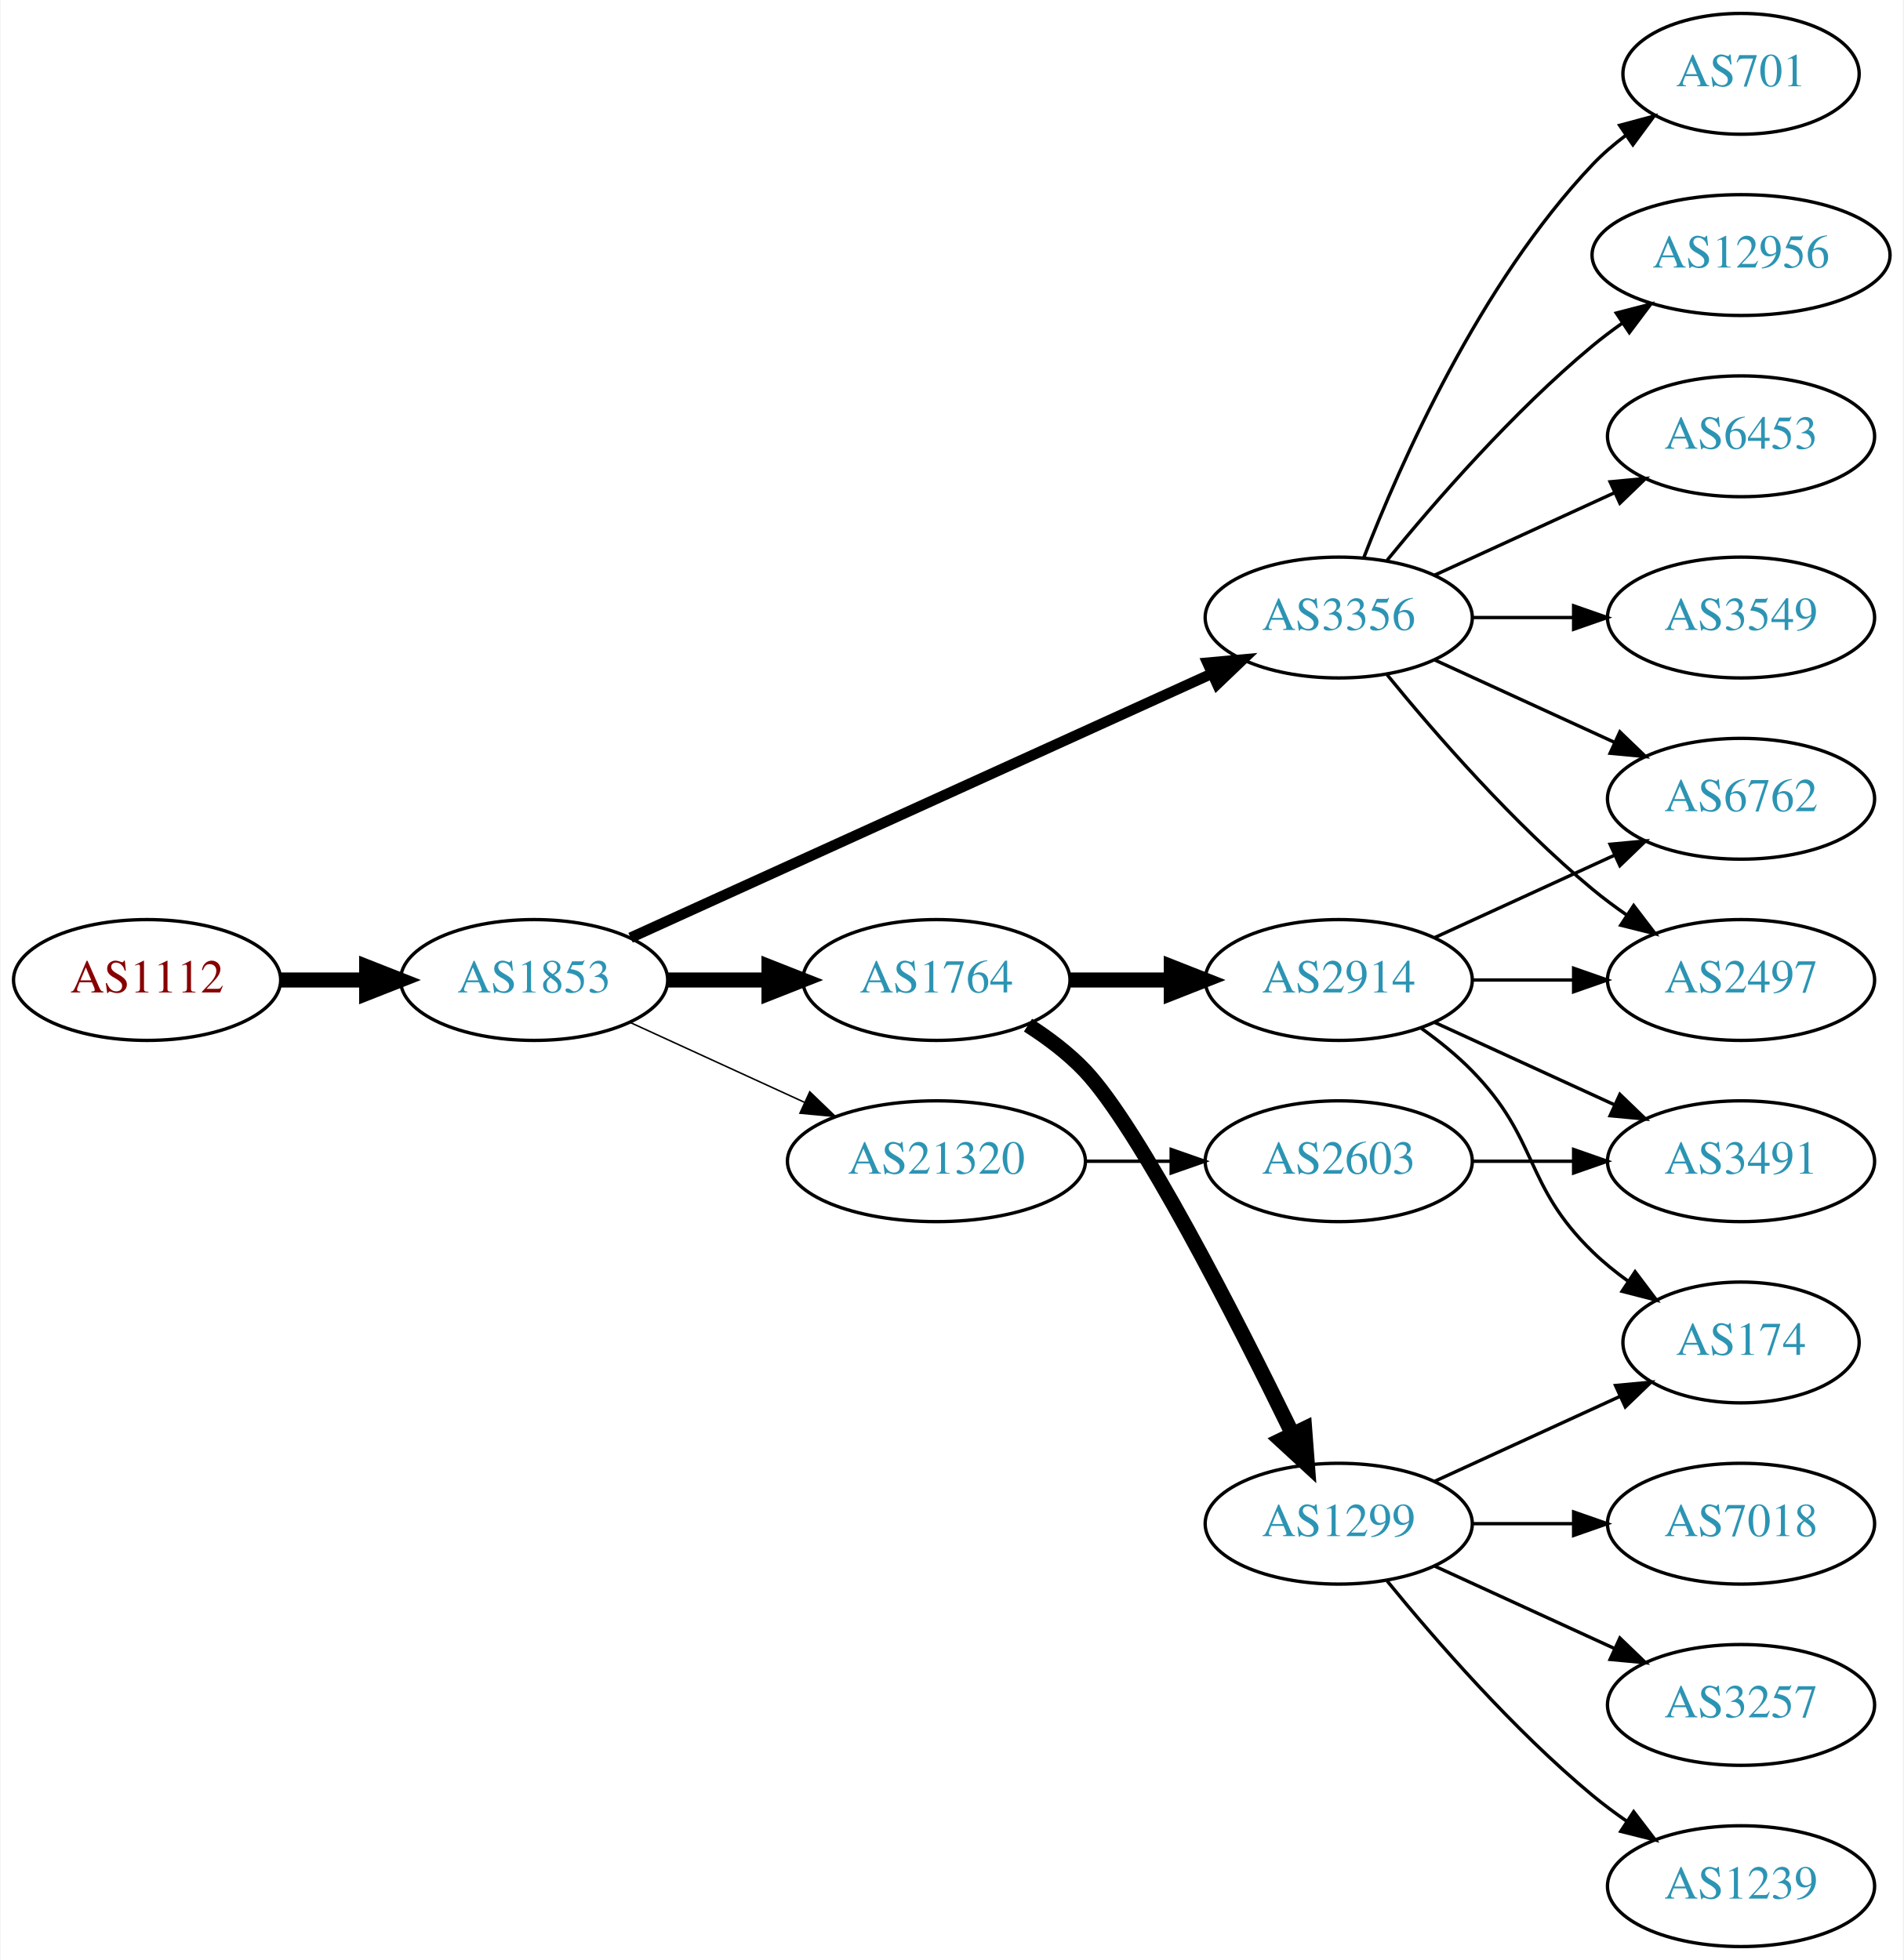
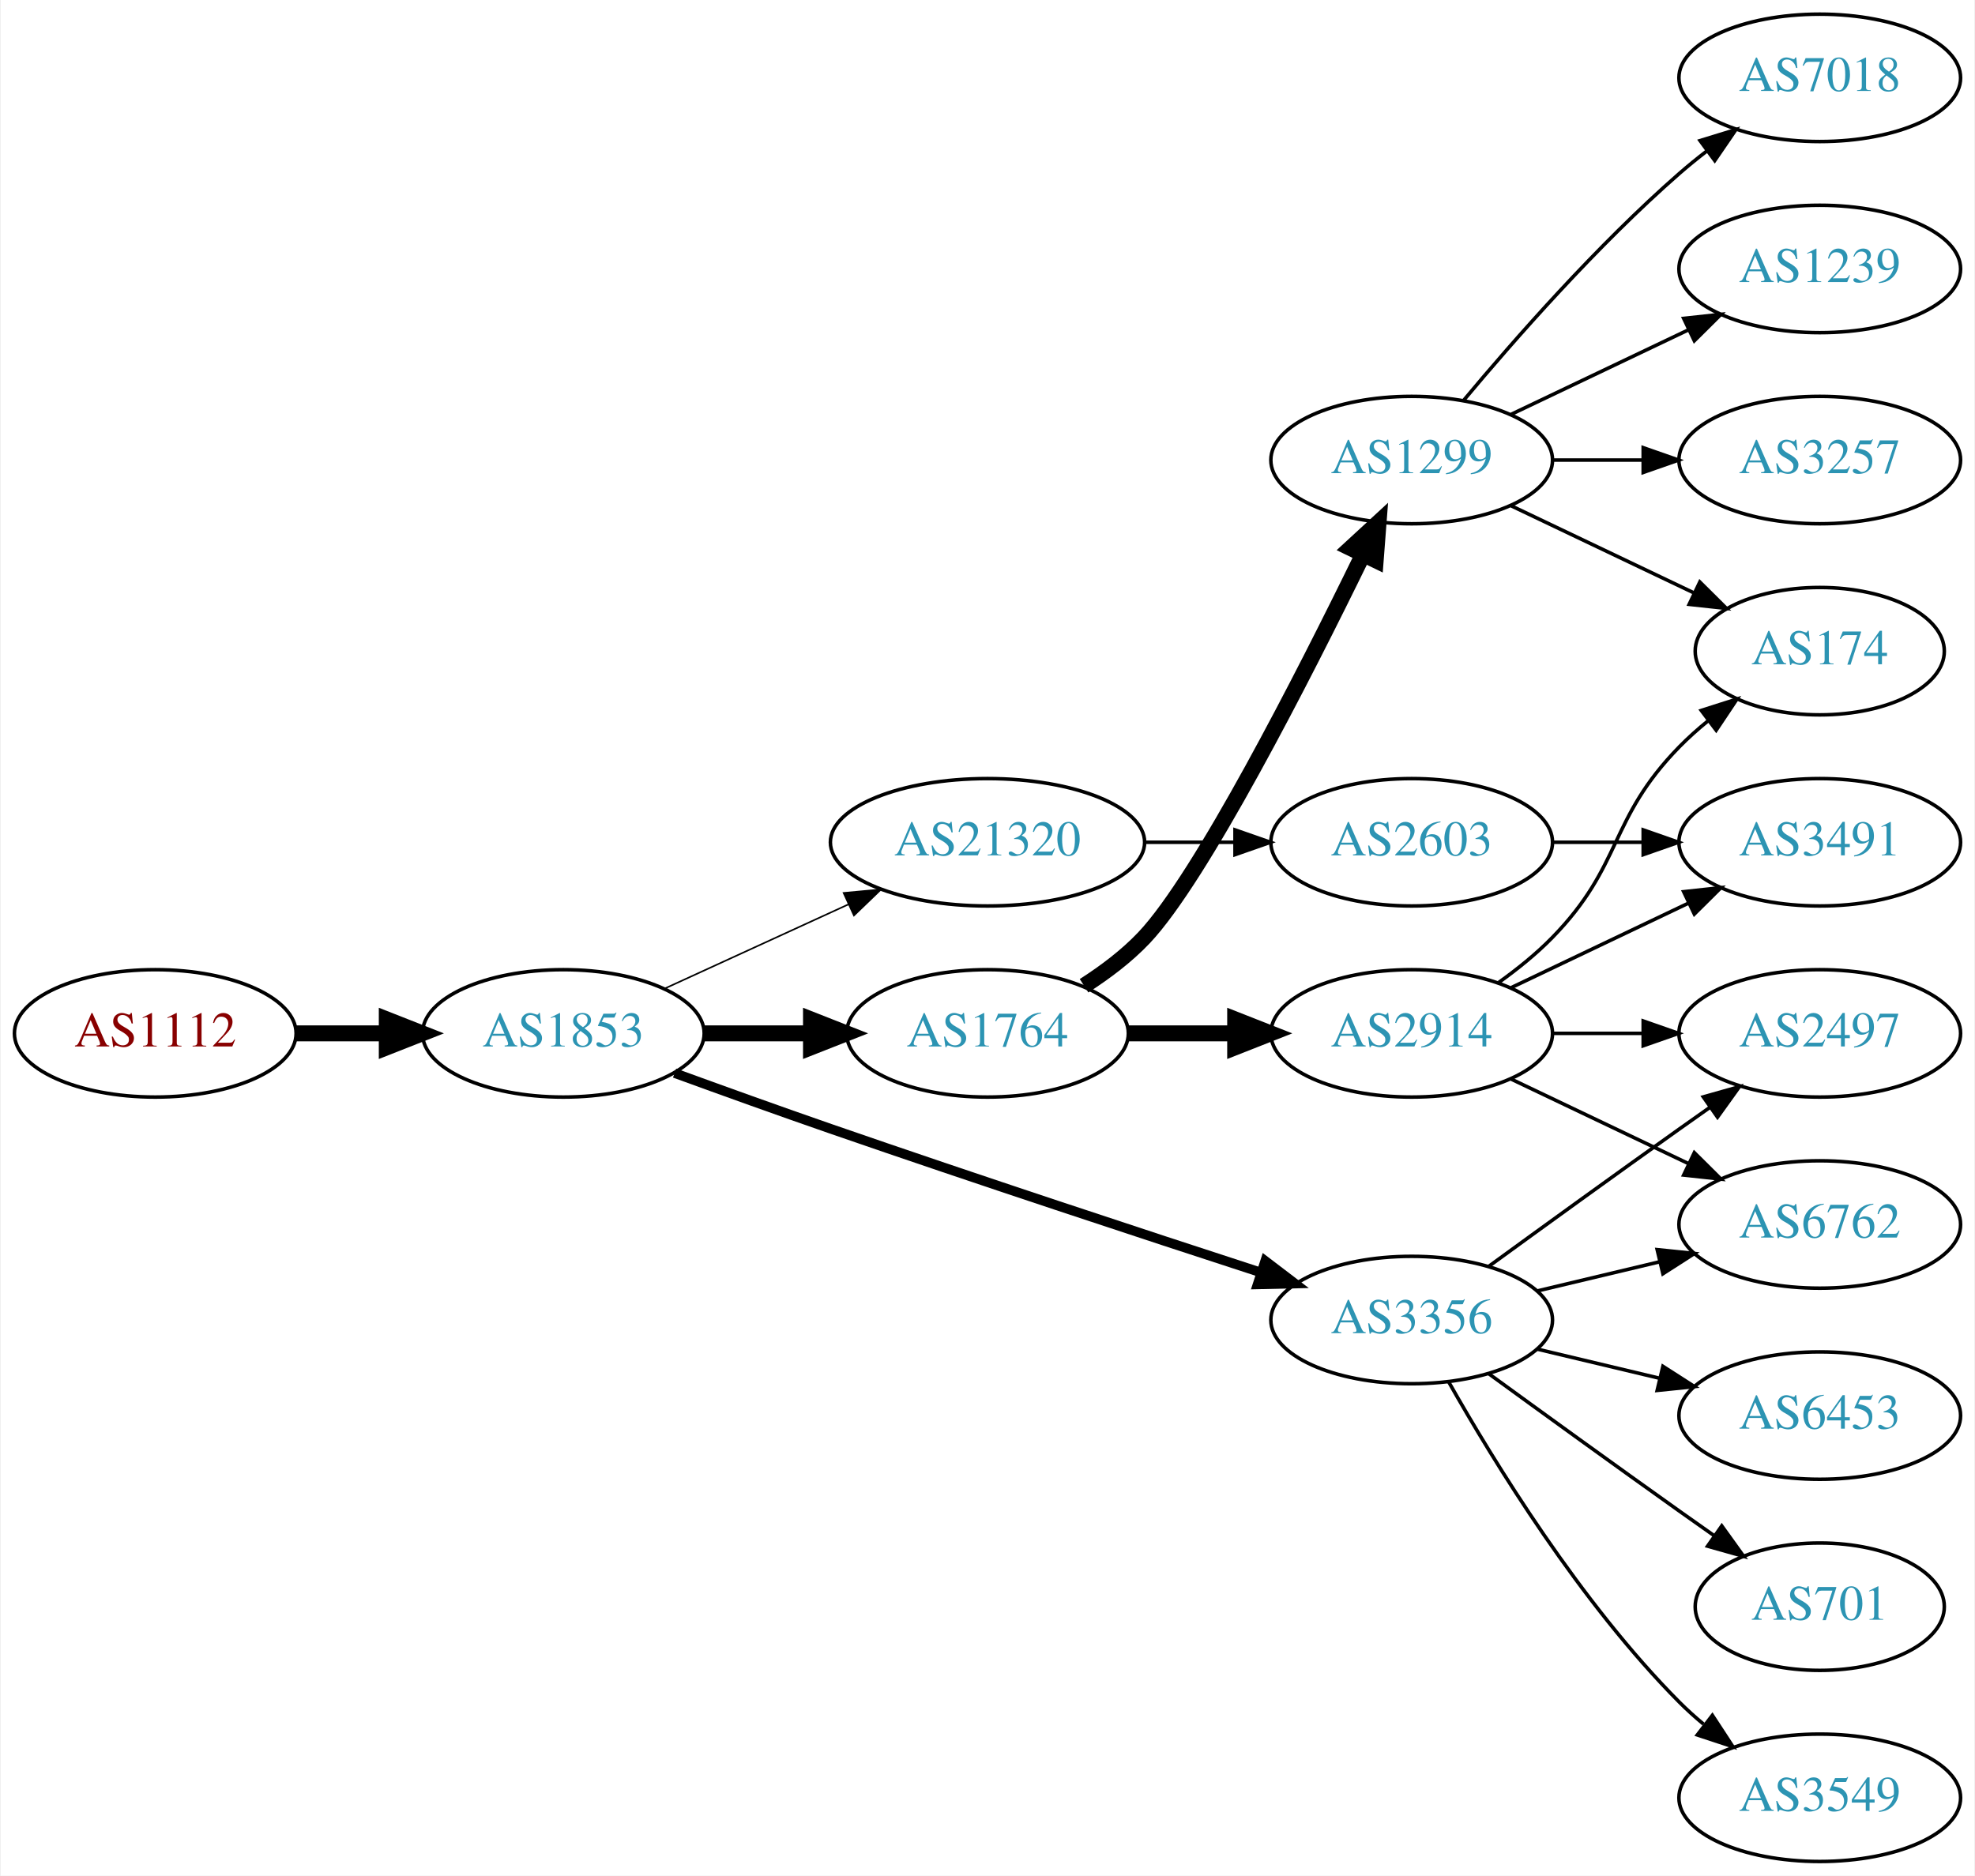
- <svg xmlns="http://www.w3.org/2000/svg" xmlns:xlink="http://www.w3.org/1999/xlink" width="567pt" height="584pt" viewBox="0.00 0.00 566.66 584.00">
-   <g id="graph0" class="graph" transform="scale(1 1) rotate(0) translate(4 580)">
-     <polygon fill="white" stroke="none" points="-4,4 -4,-580 562.663,-580 562.663,4 -4,4" />
+ <svg xmlns="http://www.w3.org/2000/svg" xmlns:xlink="http://www.w3.org/1999/xlink" width="558pt" height="530pt" viewBox="0.00 0.00 557.56 530.00">
+   <g id="graph0" class="graph" transform="scale(1 1) rotate(0) translate(4 526)">
+     <polygon fill="white" stroke="none" points="-4,4 -4,-526 553.564,-526 553.564,4 -4,4" />
    <g id="node1" class="node">
      <g id="a_node1">
        <a xlink:href="/asn/1112" xlink:title="AS1112 ~ Montanuniversitaet Leoben [AT]">
-           <ellipse fill="#ffffff" stroke="black" cx="39.647" cy="-288" rx="39.794" ry="18" />
-           <text text-anchor="middle" x="39.647" y="-284.3" font-family="Times,serif" font-size="14.00" fill="#880000">AS1112</text>
+           <ellipse fill="#ffffff" stroke="black" cx="39.647" cy="-234" rx="39.794" ry="18" />
+           <text text-anchor="middle" x="39.647" y="-230.3" font-family="Times,serif" font-size="14.00" fill="#880000">AS1112</text>
        </a>
      </g>
    </g>
    <g id="node2" class="node">
      <g id="a_node2">
        <a xlink:href="/asn/1853" xlink:title="AS1853 ~ ACOnet Backbone [AT]">
-           <ellipse fill="#ffffff" stroke="black" cx="154.939" cy="-288" rx="39.794" ry="18" />
-           <text text-anchor="middle" x="154.939" y="-284.3" font-family="Times,serif" font-size="14.00" fill="#2c94b3">AS1853</text>
+           <ellipse fill="#ffffff" stroke="black" cx="154.939" cy="-234" rx="39.794" ry="18" />
+           <text text-anchor="middle" x="154.939" y="-230.3" font-family="Times,serif" font-size="14.00" fill="#2c94b3">AS1853</text>
        </a>
      </g>
    </g>
    <g id="edge1" class="edge">
-       <path fill="none" stroke="black" stroke-width="4.5" d="M79.319,-288C87.522,-288 96.286,-288 104.818,-288" />
-       <polygon fill="black" stroke="black" stroke-width="4.5" points="105.057,-291.938 115.057,-288 105.057,-284.063 105.057,-291.938" />
+       <path fill="none" stroke="black" stroke-width="4.5" d="M79.319,-234C87.522,-234 96.286,-234 104.818,-234" />
+       <polygon fill="black" stroke="black" stroke-width="4.5" points="105.057,-237.938 115.057,-234 105.057,-230.063 105.057,-237.938" />
    </g>
    <g id="node3" class="node">
      <g id="a_node3">
-         <a xlink:href="/asn/3356" xlink:title="AS3356 ~ Level 3 Parent, LLC [US]">
-           <ellipse fill="#ffffff" stroke="black" cx="394.625" cy="-396" rx="39.794" ry="18" />
-           <text text-anchor="middle" x="394.625" y="-392.3" font-family="Times,serif" font-size="14.00" fill="#2c94b3">AS3356</text>
+         <a xlink:href="/asn/21320" xlink:title="AS21320 ~ GEANT Vereniging [EU]">
+           <ellipse fill="#ffffff" stroke="black" cx="274.782" cy="-288" rx="44.393" ry="18" />
+           <text text-anchor="middle" x="274.782" y="-284.3" font-family="Times,serif" font-size="14.00" fill="#2c94b3">AS21320</text>
        </a>
      </g>
    </g>
    <g id="edge2" class="edge">
-       <path fill="none" stroke="black" stroke-width="3.15" d="M183.67,-300.6C226.518,-320.07 308.855,-357.482 356.698,-379.221" />
-       <polygon fill="black" stroke="black" stroke-width="3.15" points="355.518,-382.53 366.071,-383.48 358.414,-376.157 355.518,-382.53" />
+       <path fill="none" stroke="black" stroke-width="0.45" d="M183.568,-246.661C199.066,-253.762 218.633,-262.728 235.579,-270.494" />
+       <polygon fill="black" stroke="black" stroke-width="0.45" points="234.133,-273.681 244.682,-274.665 237.049,-267.317 234.133,-273.681" />
    </g>
    <g id="node4" class="node">
      <g id="a_node4">
        <a xlink:href="/asn/1764" xlink:title="AS1764 ~ NEXTLAYER-AS [AT]">
-           <ellipse fill="#ffffff" stroke="black" cx="274.782" cy="-288" rx="39.794" ry="18" />
-           <text text-anchor="middle" x="274.782" y="-284.3" font-family="Times,serif" font-size="14.00" fill="#2c94b3">AS1764</text>
+           <ellipse fill="#ffffff" stroke="black" cx="274.782" cy="-234" rx="39.794" ry="18" />
+           <text text-anchor="middle" x="274.782" y="-230.3" font-family="Times,serif" font-size="14.00" fill="#2c94b3">AS1764</text>
        </a>
      </g>
    </g>
    <g id="edge3" class="edge">
-       <path fill="none" stroke="black" stroke-width="4.5" d="M194.852,-288C204.405,-288 214.755,-288 224.718,-288" />
-       <polygon fill="black" stroke="black" stroke-width="4.5" points="224.91,-291.938 234.91,-288 224.91,-284.063 224.91,-291.938" />
+       <path fill="none" stroke="black" stroke-width="4.5" d="M194.852,-234C204.405,-234 214.755,-234 224.718,-234" />
+       <polygon fill="black" stroke="black" stroke-width="4.5" points="224.91,-237.938 234.91,-234 224.91,-230.063 224.91,-237.938" />
    </g>
    <g id="node5" class="node">
      <g id="a_node5">
-         <a xlink:href="/asn/21320" xlink:title="AS21320 ~ GEANT Vereniging [EU]">
-           <ellipse fill="#ffffff" stroke="black" cx="274.782" cy="-234" rx="44.393" ry="18" />
-           <text text-anchor="middle" x="274.782" y="-230.3" font-family="Times,serif" font-size="14.00" fill="#2c94b3">AS21320</text>
+         <a xlink:href="/asn/3356" xlink:title="AS3356 ~ Level 3 Parent, LLC [US]">
+           <ellipse fill="#ffffff" stroke="black" cx="394.625" cy="-153" rx="39.794" ry="18" />
+           <text text-anchor="middle" x="394.625" y="-149.3" font-family="Times,serif" font-size="14.00" fill="#2c94b3">AS3356</text>
        </a>
      </g>
    </g>
    <g id="edge4" class="edge">
-       <path fill="none" stroke="black" stroke-width="0.45" d="M183.568,-275.339C199.066,-268.238 218.633,-259.272 235.579,-251.506" />
-       <polygon fill="black" stroke="black" stroke-width="0.45" points="237.049,-254.683 244.682,-247.335 234.133,-248.319 237.049,-254.683" />
+       <path fill="none" stroke="black" stroke-width="2.7" d="M186.38,-222.777C199.89,-217.851 216.001,-212.052 230.586,-207 271.695,-192.76 318.906,-177.211 351.909,-166.471" />
+       <polygon fill="black" stroke="black" stroke-width="2.7" points="353.243,-169.717 361.672,-163.299 351.08,-163.06 353.243,-169.717" />
    </g>
    <g id="node6" class="node">
      <g id="a_node6">
+         <a xlink:href="/asn/2603" xlink:title="AS2603 ~ NORDUnet [NO]">
+           <ellipse fill="#ffffff" stroke="black" cx="394.625" cy="-288" rx="39.794" ry="18" />
+           <text text-anchor="middle" x="394.625" y="-284.3" font-family="Times,serif" font-size="14.00" fill="#2c94b3">AS2603</text>
+         </a>
+       </g>
+     </g>
+     <g id="edge5" class="edge">
+       <path fill="none" stroke="black" d="M318.993,-288C327.306,-288 336.068,-288 344.551,-288" />
+       <polygon fill="black" stroke="black" points="344.709,-291.5 354.709,-288 344.709,-284.5 344.709,-291.5" />
+     </g>
+     <g id="node8" class="node">
+       <g id="a_node8">
+         <a xlink:href="/asn/1299" xlink:title="AS1299 ~ Telia Carrier [EU]">
+           <ellipse fill="#ffffff" stroke="black" cx="394.625" cy="-396" rx="39.794" ry="18" />
+           <text text-anchor="middle" x="394.625" y="-392.3" font-family="Times,serif" font-size="14.00" fill="#2c94b3">AS1299</text>
+         </a>
+       </g>
+     </g>
+     <g id="edge7" class="edge">
+       <path fill="none" stroke="black" stroke-width="4.5" d="M302.058,-247.457C308.067,-251.303 314.111,-255.865 318.978,-261 335.076,-277.984 363.979,-334.686 380.704,-368.968" />
+       <polygon fill="black" stroke="black" stroke-width="4.5" points="377.373,-371.123 385.277,-378.405 384.46,-367.689 377.373,-371.123" />
+     </g>
+     <g id="node9" class="node">
+       <g id="a_node9">
+         <a xlink:href="/asn/2914" xlink:title="AS2914 ~ NTT America, Inc. [US]">
+           <ellipse fill="#ffffff" stroke="black" cx="394.625" cy="-234" rx="39.794" ry="18" />
+           <text text-anchor="middle" x="394.625" y="-230.3" font-family="Times,serif" font-size="14.00" fill="#2c94b3">AS2914</text>
+         </a>
+       </g>
+     </g>
+     <g id="edge8" class="edge">
+       <path fill="none" stroke="black" stroke-width="4.5" d="M314.695,-234C324.248,-234 334.598,-234 344.56,-234" />
+       <polygon fill="black" stroke="black" stroke-width="4.5" points="344.753,-237.938 354.753,-234 344.753,-230.063 344.753,-237.938" />
+     </g>
+     <g id="node14" class="node">
+       <g id="a_node14">
        <a xlink:href="/asn/6453" xlink:title="AS6453 ~ TATA COMMUNICATIONS (AMERICA) INC [US]">
-           <ellipse fill="#ffffff" stroke="black" cx="514.467" cy="-450" rx="39.794" ry="18" />
-           <text text-anchor="middle" x="514.467" y="-446.3" font-family="Times,serif" font-size="14.00" fill="#2c94b3">AS6453</text>
-         </a>
-       </g>
-     </g>
-     <g id="edge5" class="edge">
-       <path fill="none" stroke="black" d="M423.253,-408.661C439.21,-415.973 459.481,-425.261 476.764,-433.181" />
-       <polygon fill="black" stroke="black" points="475.462,-436.435 486.011,-437.419 478.378,-430.071 475.462,-436.435" />
+           <ellipse fill="#ffffff" stroke="black" cx="509.918" cy="-126" rx="39.794" ry="18" />
+           <text text-anchor="middle" x="509.918" y="-122.3" font-family="Times,serif" font-size="14.00" fill="#2c94b3">AS6453</text>
+         </a>
+       </g>
+     </g>
+     <g id="edge13" class="edge">
+       <path fill="none" stroke="black" d="M430.232,-144.752C441.103,-142.162 453.257,-139.265 464.7,-136.538" />
+       <polygon fill="black" stroke="black" points="465.606,-139.92 474.522,-134.197 463.983,-133.111 465.606,-139.92" />
+     </g>
+     <g id="node15" class="node">
+       <g id="a_node15">
+         <a xlink:href="/asn/6762" xlink:title="AS6762 ~ TELECOM ITALIA SPARKLE S.p.A. [IT]">
+           <ellipse fill="#ffffff" stroke="black" cx="509.918" cy="-180" rx="39.794" ry="18" />
+           <text text-anchor="middle" x="509.918" y="-176.3" font-family="Times,serif" font-size="14.00" fill="#2c94b3">AS6762</text>
+         </a>
+       </g>
+     </g>
+     <g id="edge14" class="edge">
+       <path fill="none" stroke="black" d="M430.232,-161.248C441.103,-163.838 453.257,-166.735 464.7,-169.462" />
+       <polygon fill="black" stroke="black" points="463.983,-172.889 474.522,-171.803 465.606,-166.08 463.983,-172.889" />
+     </g>
+     <g id="node16" class="node">
+       <g id="a_node16">
+         <a xlink:href="/asn/2497" xlink:title="AS2497 ~ Internet Initiative Japan Inc. [JP]">
+           <ellipse fill="#ffffff" stroke="black" cx="509.918" cy="-234" rx="39.794" ry="18" />
+           <text text-anchor="middle" x="509.918" y="-230.3" font-family="Times,serif" font-size="14.00" fill="#2c94b3">AS2497</text>
+         </a>
+       </g>
+     </g>
+     <g id="edge15" class="edge">
+       <path fill="none" stroke="black" d="M416.473,-168.222C431.407,-179.091 452.02,-194.025 470.271,-207 473.091,-209.005 476.034,-211.085 478.983,-213.159" />
+       <polygon fill="black" stroke="black" points="477.01,-216.05 487.207,-218.926 481.029,-210.319 477.01,-216.05" />
+     </g>
+     <g id="node17" class="node">
+       <g id="a_node17">
+         <a xlink:href="/asn/701" xlink:title="AS701 ~ UUNET [US]">
+           <ellipse fill="#ffffff" stroke="black" cx="509.918" cy="-72" rx="35.194" ry="18" />
+           <text text-anchor="middle" x="509.918" y="-68.3" font-family="Times,serif" font-size="14.00" fill="#2c94b3">AS701</text>
+         </a>
+       </g>
+     </g>
+     <g id="edge16" class="edge">
+       <path fill="none" stroke="black" d="M416.473,-137.778C431.407,-126.909 452.02,-111.975 470.271,-99 473.481,-96.718 476.85,-94.339 480.205,-91.982" />
+       <polygon fill="black" stroke="black" points="482.233,-94.834 488.416,-86.23 478.217,-89.101 482.233,-94.834" />
+     </g>
+     <g id="node18" class="node">
+       <g id="a_node18">
+         <a xlink:href="/asn/3549" xlink:title="AS3549 ~ Level 3 Parent, LLC [US]">
+           <ellipse fill="#ffffff" stroke="black" cx="509.918" cy="-18" rx="39.794" ry="18" />
+           <text text-anchor="middle" x="509.918" y="-14.3" font-family="Times,serif" font-size="14.00" fill="#2c94b3">AS3549</text>
+         </a>
+       </g>
+     </g>
+     <g id="edge17" class="edge">
+       <path fill="none" stroke="black" d="M405.084,-135.51C417.866,-112.904 442.298,-73.114 470.271,-45 472.382,-42.879 474.678,-40.812 477.063,-38.829" />
+       <polygon fill="black" stroke="black" points="479.579,-41.31 485.379,-32.444 475.316,-35.758 479.579,-41.31" />
    </g>
    <g id="node7" class="node">
      <g id="a_node7">
-         <a xlink:href="/asn/3549" xlink:title="AS3549 ~ Level 3 Parent, LLC [US]">
-           <ellipse fill="#ffffff" stroke="black" cx="514.467" cy="-396" rx="39.794" ry="18" />
-           <text text-anchor="middle" x="514.467" y="-392.3" font-family="Times,serif" font-size="14.00" fill="#2c94b3">AS3549</text>
+         <a xlink:href="/asn/3491" xlink:title="AS3491 ~ PCCW Global, Inc. [US]">
+           <ellipse fill="#ffffff" stroke="black" cx="509.918" cy="-288" rx="39.794" ry="18" />
+           <text text-anchor="middle" x="509.918" y="-284.3" font-family="Times,serif" font-size="14.00" fill="#2c94b3">AS3491</text>
        </a>
      </g>
    </g>
    <g id="edge6" class="edge">
-       <path fill="none" stroke="black" d="M434.537,-396C444.091,-396 454.44,-396 464.403,-396" />
-       <polygon fill="black" stroke="black" points="464.595,-399.5 474.595,-396 464.595,-392.5 464.595,-399.5" />
-     </g>
-     <g id="node8" class="node">
-       <g id="a_node8">
-         <a xlink:href="/asn/701" xlink:title="AS701 ~ UUNET [US]">
-           <ellipse fill="#ffffff" stroke="black" cx="514.467" cy="-558" rx="35.194" ry="18" />
-           <text text-anchor="middle" x="514.467" y="-554.3" font-family="Times,serif" font-size="14.00" fill="#2c94b3">AS701</text>
-         </a>
-       </g>
-     </g>
-     <g id="edge7" class="edge">
-       <path fill="none" stroke="black" d="M402.148,-413.994C412.898,-441.728 436.555,-495.429 470.271,-531 473.214,-534.105 476.587,-537.001 480.123,-539.655" />
-       <polygon fill="black" stroke="black" points="478.308,-542.654 488.542,-545.397 482.252,-536.871 478.308,-542.654" />
-     </g>
-     <g id="node9" class="node">
-       <g id="a_node9">
-         <a xlink:href="/asn/12956" xlink:title="AS12956 ~ TELXIUS [ES]">
-           <ellipse fill="#ffffff" stroke="black" cx="514.467" cy="-504" rx="44.393" ry="18" />
-           <text text-anchor="middle" x="514.467" y="-500.3" font-family="Times,serif" font-size="14.00" fill="#2c94b3">AS12956</text>
-         </a>
-       </g>
-     </g>
-     <g id="edge8" class="edge">
-       <path fill="none" stroke="black" d="M409.044,-413.065C423.158,-430.375 446.573,-457.345 470.271,-477 473.009,-479.271 475.952,-481.494 478.97,-483.63" />
-       <polygon fill="black" stroke="black" points="477.302,-486.725 487.558,-489.379 481.196,-480.908 477.302,-486.725" />
+       <path fill="none" stroke="black" d="M434.297,-288C442.5,-288 451.264,-288 459.796,-288" />
+       <polygon fill="black" stroke="black" points="460.035,-291.5 470.035,-288 460.035,-284.5 460.035,-291.5" />
    </g>
    <g id="node10" class="node">
      <g id="a_node10">
-         <a xlink:href="/asn/2497" xlink:title="AS2497 ~ Internet Initiative Japan Inc. [JP]">
-           <ellipse fill="#ffffff" stroke="black" cx="514.467" cy="-288" rx="39.794" ry="18" />
-           <text text-anchor="middle" x="514.467" y="-284.3" font-family="Times,serif" font-size="14.00" fill="#2c94b3">AS2497</text>
+         <a xlink:href="/asn/174" xlink:title="AS174 ~ Cogent Communications [US]">
+           <ellipse fill="#ffffff" stroke="black" cx="509.918" cy="-342" rx="35.194" ry="18" />
+           <text text-anchor="middle" x="509.918" y="-338.3" font-family="Times,serif" font-size="14.00" fill="#2c94b3">AS174</text>
        </a>
      </g>
    </g>
    <g id="edge9" class="edge">
-       <path fill="none" stroke="black" d="M409.044,-378.935C423.158,-361.625 446.573,-334.655 470.271,-315 473.487,-312.332 476.988,-309.73 480.558,-307.259" />
-       <polygon fill="black" stroke="black" points="482.482,-310.183 488.915,-301.764 478.636,-304.334 482.482,-310.183" />
+       <path fill="none" stroke="black" d="M422.761,-383.066C438.193,-375.71 457.678,-366.423 474.213,-358.541" />
+       <polygon fill="black" stroke="black" points="476.034,-361.551 483.555,-354.089 473.022,-355.232 476.034,-361.551" />
    </g>
    <g id="node11" class="node">
      <g id="a_node11">
-         <a xlink:href="/asn/6762" xlink:title="AS6762 ~ TELECOM ITALIA SPARKLE S.p.A. [IT]">
-           <ellipse fill="#ffffff" stroke="black" cx="514.467" cy="-342" rx="39.794" ry="18" />
-           <text text-anchor="middle" x="514.467" y="-338.3" font-family="Times,serif" font-size="14.00" fill="#2c94b3">AS6762</text>
+         <a xlink:href="/asn/1239" xlink:title="AS1239 ~ Sprint [US]">
+           <ellipse fill="#ffffff" stroke="black" cx="509.918" cy="-450" rx="39.794" ry="18" />
+           <text text-anchor="middle" x="509.918" y="-446.3" font-family="Times,serif" font-size="14.00" fill="#2c94b3">AS1239</text>
        </a>
      </g>
    </g>
    <g id="edge10" class="edge">
-       <path fill="none" stroke="black" d="M423.253,-383.339C439.21,-376.027 459.481,-366.739 476.764,-358.819" />
-       <polygon fill="black" stroke="black" points="478.378,-361.929 486.011,-354.581 475.462,-355.565 478.378,-361.929" />
+       <path fill="none" stroke="black" d="M422.761,-408.934C437.755,-416.081 456.576,-425.052 472.799,-432.785" />
+       <polygon fill="black" stroke="black" points="471.469,-436.028 482.002,-437.171 474.481,-429.709 471.469,-436.028" />
    </g>
    <g id="node12" class="node">
      <g id="a_node12">
-         <a xlink:href="/asn/2914" xlink:title="AS2914 ~ NTT America, Inc. [US]">
-           <ellipse fill="#ffffff" stroke="black" cx="394.625" cy="-288" rx="39.794" ry="18" />
-           <text text-anchor="middle" x="394.625" y="-284.3" font-family="Times,serif" font-size="14.00" fill="#2c94b3">AS2914</text>
+         <a xlink:href="/asn/3257" xlink:title="AS3257 ~ GTT [DE]">
+           <ellipse fill="#ffffff" stroke="black" cx="509.918" cy="-396" rx="39.794" ry="18" />
+           <text text-anchor="middle" x="509.918" y="-392.3" font-family="Times,serif" font-size="14.00" fill="#2c94b3">AS3257</text>
        </a>
      </g>
    </g>
    <g id="edge11" class="edge">
-       <path fill="none" stroke="black" stroke-width="4.5" d="M314.695,-288C324.248,-288 334.598,-288 344.56,-288" />
-       <polygon fill="black" stroke="black" stroke-width="4.5" points="344.753,-291.938 354.753,-288 344.753,-284.063 344.753,-291.938" />
+       <path fill="none" stroke="black" d="M434.297,-396C442.5,-396 451.264,-396 459.796,-396" />
+       <polygon fill="black" stroke="black" points="460.035,-399.5 470.035,-396 460.035,-392.5 460.035,-399.5" />
    </g>
    <g id="node13" class="node">
      <g id="a_node13">
-         <a xlink:href="/asn/1299" xlink:title="AS1299 ~ Telia Carrier [EU]">
-           <ellipse fill="#ffffff" stroke="black" cx="394.625" cy="-126" rx="39.794" ry="18" />
-           <text text-anchor="middle" x="394.625" y="-122.3" font-family="Times,serif" font-size="14.00" fill="#2c94b3">AS1299</text>
+         <a xlink:href="/asn/7018" xlink:title="AS7018 ~ AT&amp;T Services, Inc. [US]">
+           <ellipse fill="#ffffff" stroke="black" cx="509.918" cy="-504" rx="39.794" ry="18" />
+           <text text-anchor="middle" x="509.918" y="-500.3" font-family="Times,serif" font-size="14.00" fill="#2c94b3">AS7018</text>
        </a>
      </g>
    </g>
    <g id="edge12" class="edge">
-       <path fill="none" stroke="black" stroke-width="4.5" d="M302.058,-274.543C308.067,-270.697 314.111,-266.135 318.978,-261 335.076,-244.016 363.979,-187.314 380.704,-153.032" />
-       <polygon fill="black" stroke="black" stroke-width="4.5" points="384.46,-154.311 385.277,-143.595 377.373,-150.877 384.46,-154.311" />
-     </g>
-     <g id="node19" class="node">
-       <g id="a_node19">
-         <a xlink:href="/asn/2603" xlink:title="AS2603 ~ NORDUnet [NO]">
-           <ellipse fill="#ffffff" stroke="black" cx="394.625" cy="-234" rx="39.794" ry="18" />
-           <text text-anchor="middle" x="394.625" y="-230.3" font-family="Times,serif" font-size="14.00" fill="#2c94b3">AS2603</text>
-         </a>
-       </g>
+       <path fill="none" stroke="black" d="M409.255,-412.817C423.537,-429.929 447.084,-456.745 470.271,-477 472.737,-479.154 475.375,-481.294 478.073,-483.372" />
+       <polygon fill="black" stroke="black" points="476.098,-486.264 486.227,-489.37 480.246,-480.625 476.098,-486.264" />
+     </g>
+     <g id="edge20" class="edge">
+       <path fill="none" stroke="black" d="M422.761,-246.934C437.755,-254.081 456.576,-263.052 472.799,-270.785" />
+       <polygon fill="black" stroke="black" points="471.469,-274.028 482.002,-275.171 474.481,-267.709 471.469,-274.028" />
+     </g>
+     <g id="edge18" class="edge">
+       <path fill="none" stroke="black" d="M419.219,-248.389C424.475,-252.148 429.806,-256.437 434.271,-261 454.443,-281.617 450.099,-294.383 470.271,-315 472.75,-317.534 475.497,-319.983 478.349,-322.304" />
+       <polygon fill="black" stroke="black" points="476.441,-325.248 486.535,-328.468 480.652,-319.657 476.441,-325.248" />
+     </g>
+     <g id="edge19" class="edge">
+       <path fill="none" stroke="black" d="M422.761,-221.066C437.755,-213.919 456.576,-204.948 472.799,-197.215" />
+       <polygon fill="black" stroke="black" points="474.481,-200.291 482.002,-192.829 471.469,-193.972 474.481,-200.291" />
    </g>
    <g id="edge21" class="edge">
-       <path fill="none" stroke="black" d="M318.993,-234C327.306,-234 336.068,-234 344.551,-234" />
-       <polygon fill="black" stroke="black" points="344.709,-237.5 354.709,-234 344.709,-230.5 344.709,-237.5" />
-     </g>
-     <g id="edge20" class="edge">
-       <path fill="none" stroke="black" d="M434.537,-288C444.091,-288 454.44,-288 464.403,-288" />
-       <polygon fill="black" stroke="black" points="464.595,-291.5 474.595,-288 464.595,-284.5 464.595,-291.5" />
-     </g>
-     <g id="edge17" class="edge">
-       <path fill="none" stroke="black" d="M423.253,-300.661C439.21,-307.973 459.481,-317.261 476.764,-325.181" />
-       <polygon fill="black" stroke="black" points="475.462,-328.435 486.011,-329.419 478.378,-322.071 475.462,-328.435" />
-     </g>
-     <g id="node15" class="node">
-       <g id="a_node15">
-         <a xlink:href="/asn/174" xlink:title="AS174 ~ Cogent Communications [US]">
-           <ellipse fill="#ffffff" stroke="black" cx="514.467" cy="-180" rx="35.194" ry="18" />
-           <text text-anchor="middle" x="514.467" y="-176.3" font-family="Times,serif" font-size="14.00" fill="#2c94b3">AS174</text>
-         </a>
-       </g>
-     </g>
-     <g id="edge19" class="edge">
-       <path fill="none" stroke="black" d="M419.219,-273.611C424.475,-269.852 429.806,-265.563 434.271,-261 454.443,-240.383 449.578,-227.094 470.271,-207 473.499,-203.866 477.15,-200.911 480.928,-198.188" />
-       <polygon fill="black" stroke="black" points="482.907,-201.075 489.288,-192.617 479.025,-195.25 482.907,-201.075" />
-     </g>
-     <g id="node18" class="node">
-       <g id="a_node18">
-         <a xlink:href="/asn/3491" xlink:title="AS3491 ~ PCCW Global, Inc. [US]">
-           <ellipse fill="#ffffff" stroke="black" cx="514.467" cy="-234" rx="39.794" ry="18" />
-           <text text-anchor="middle" x="514.467" y="-230.3" font-family="Times,serif" font-size="14.00" fill="#2c94b3">AS3491</text>
-         </a>
-       </g>
-     </g>
-     <g id="edge18" class="edge">
-       <path fill="none" stroke="black" d="M423.253,-275.339C439.21,-268.027 459.481,-258.739 476.764,-250.819" />
-       <polygon fill="black" stroke="black" points="478.378,-253.929 486.011,-246.581 475.462,-247.565 478.378,-253.929" />
-     </g>
-     <g id="node14" class="node">
-       <g id="a_node14">
-         <a xlink:href="/asn/7018" xlink:title="AS7018 ~ AT&amp;T Services, Inc. [US]">
-           <ellipse fill="#ffffff" stroke="black" cx="514.467" cy="-126" rx="39.794" ry="18" />
-           <text text-anchor="middle" x="514.467" y="-122.3" font-family="Times,serif" font-size="14.00" fill="#2c94b3">AS7018</text>
-         </a>
-       </g>
-     </g>
-     <g id="edge13" class="edge">
-       <path fill="none" stroke="black" d="M434.537,-126C444.091,-126 454.44,-126 464.403,-126" />
-       <polygon fill="black" stroke="black" points="464.595,-129.5 474.595,-126 464.595,-122.5 464.595,-129.5" />
-     </g>
-     <g id="edge14" class="edge">
-       <path fill="none" stroke="black" d="M423.253,-138.661C439.67,-146.183 460.651,-155.798 478.248,-163.861" />
-       <polygon fill="black" stroke="black" points="477.076,-167.174 487.625,-168.158 479.993,-160.811 477.076,-167.174" />
-     </g>
-     <g id="node16" class="node">
-       <g id="a_node16">
-         <a xlink:href="/asn/3257" xlink:title="AS3257 ~ GTT [DE]">
-           <ellipse fill="#ffffff" stroke="black" cx="514.467" cy="-72" rx="39.794" ry="18" />
-           <text text-anchor="middle" x="514.467" y="-68.3" font-family="Times,serif" font-size="14.00" fill="#2c94b3">AS3257</text>
-         </a>
-       </g>
-     </g>
-     <g id="edge15" class="edge">
-       <path fill="none" stroke="black" d="M423.253,-113.339C439.21,-106.027 459.481,-96.739 476.764,-88.819" />
-       <polygon fill="black" stroke="black" points="478.378,-91.929 486.011,-84.581 475.462,-85.565 478.378,-91.929" />
-     </g>
-     <g id="node17" class="node">
-       <g id="a_node17">
-         <a xlink:href="/asn/1239" xlink:title="AS1239 ~ Sprint [US]">
-           <ellipse fill="#ffffff" stroke="black" cx="514.467" cy="-18" rx="39.794" ry="18" />
-           <text text-anchor="middle" x="514.467" y="-14.3" font-family="Times,serif" font-size="14.00" fill="#2c94b3">AS1239</text>
-         </a>
-       </g>
-     </g>
-     <g id="edge16" class="edge">
-       <path fill="none" stroke="black" d="M409.044,-108.935C423.158,-91.625 446.573,-64.655 470.271,-45 473.487,-42.332 476.988,-39.73 480.558,-37.259" />
-       <polygon fill="black" stroke="black" points="482.482,-40.183 488.915,-31.764 478.636,-34.334 482.482,-40.183" />
-     </g>
-     <g id="edge22" class="edge">
-       <path fill="none" stroke="black" d="M434.537,-234C444.091,-234 454.44,-234 464.403,-234" />
-       <polygon fill="black" stroke="black" points="464.595,-237.5 474.595,-234 464.595,-230.5 464.595,-237.5" />
+       <path fill="none" stroke="black" d="M434.297,-234C442.5,-234 451.264,-234 459.796,-234" />
+       <polygon fill="black" stroke="black" points="460.035,-237.5 470.035,-234 460.035,-230.5 460.035,-237.5" />
    </g>
  </g>
</svg>
